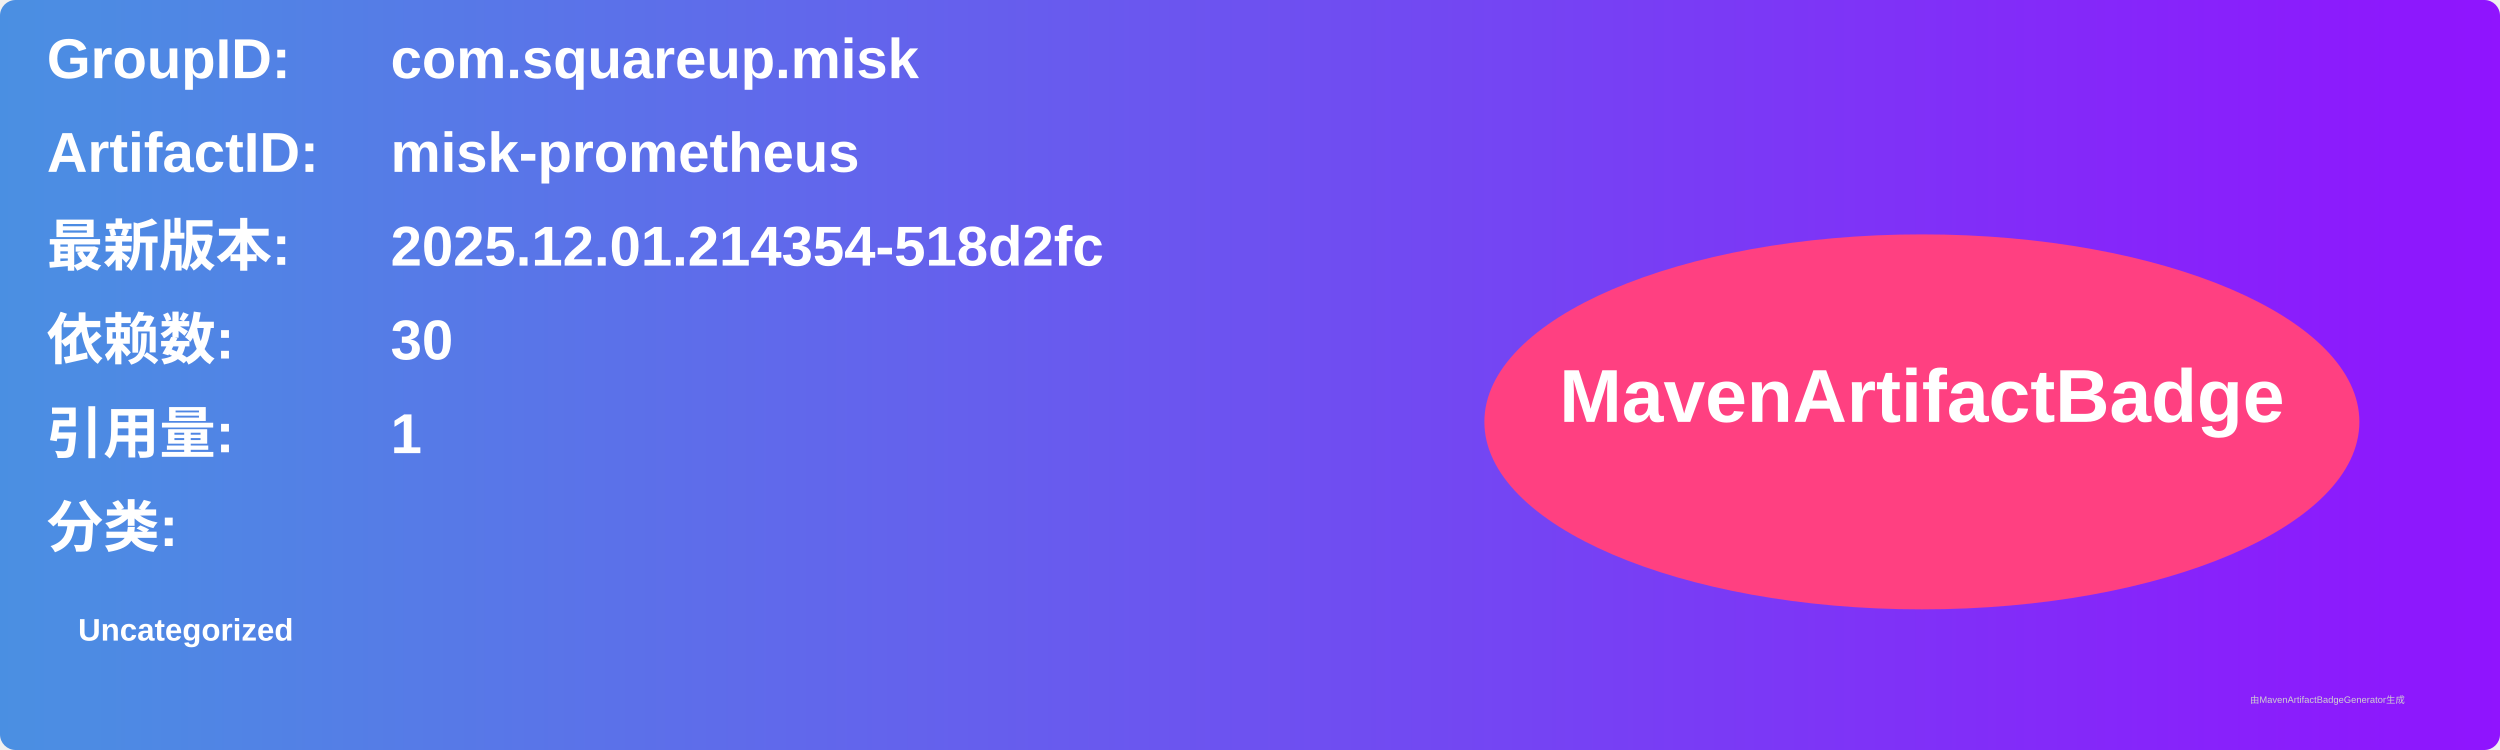
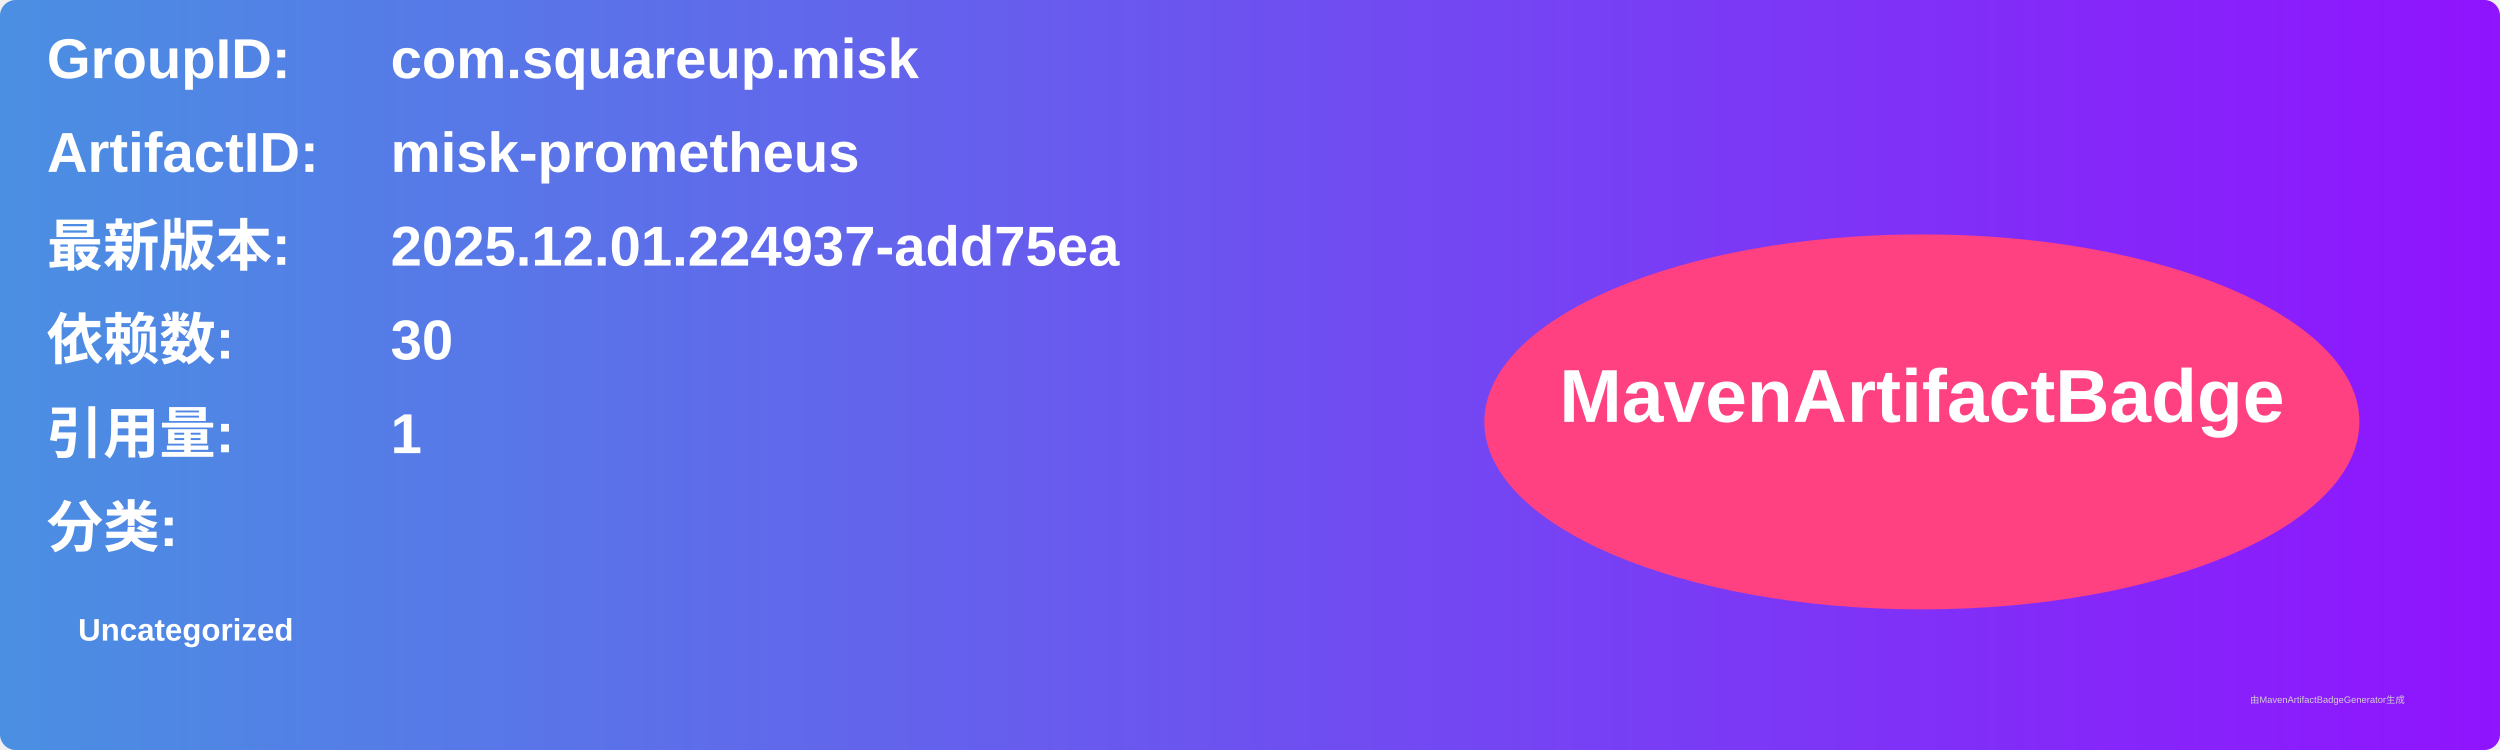
<svg xmlns="http://www.w3.org/2000/svg" width="800" height="240" viewBox="0 0 800 240">
  <linearGradient id="grad" x1="0%" y1="0%" x2="100%" y2="0%">
    <stop offset="0%" stop-color="#4a90e2" />
    <stop offset="100%" stop-color="#9013fe" />
  </linearGradient>
  <rect width="100%" height="100%" rx="5" ry="5" fill="url(#grad)" />
  <g transform="translate(15, 15)">
    <text x="0" y="10" font-family="Arial" font-size="18" fill="white" font-weight="bold" width="260">GroupID:</text>
    <text x="110" y="10" font-family="Arial" font-size="18" fill="white" font-weight="bold" width="460">com.squareup.misk</text>
    <text x="0" y="40" font-family="Arial" font-size="18" fill="white" font-weight="bold" width="260">ArtifactID:</text>
    <text x="110" y="40" font-family="Arial" font-size="18" fill="white" font-weight="bold" width="460">misk-prometheus</text>
    <text x="0" y="70" font-family="Arial" font-size="18" fill="white" font-weight="bold">最新版本:</text>
    <text x="110" y="70" font-family="Arial" font-size="18" fill="white" font-weight="bold">
-       <tspan font-weight="bold">2025.12.01.214354-518d2fc</tspan>
+       <tspan font-weight="bold">2025.12.01.224937-add75ea</tspan>
    </text>
    <text x="0" y="100" font-family="Arial" font-size="18" fill="white" font-weight="bold">依赖数: </text>
    <text x="110" y="100" font-family="Arial" font-size="18" fill="white">
      <tspan font-weight="bold">30</tspan>
    </text>
    <text x="0" y="130" font-family="Arial" font-size="18" fill="white" font-weight="bold">引用量: </text>
    <text x="110" y="130" font-family="Arial" font-size="18" fill="white">
      <tspan font-weight="bold">1</tspan>
    </text>
    <text x="0" y="160" font-family="Arial" font-size="18" fill="white" font-weight="bold">分类:</text>
    <text x="10" y="190" font-family="Arial" font-size="10" fill="white">
      <tspan font-weight="bold">Uncategorized</tspan>
    </text>
    <ellipse cx="600" cy="120" rx="140" ry="60" fill="#ff4081" />
    <text x="600" y="120" text-anchor="middle" font-family="Arial" font-size="24" fill="white" font-weight="bold">MavenArtifactBadge</text>
  </g>
  <text x="720" y="225" font-family="Arial" font-size="3" fill="#d0d0d0">由MavenArtifactBadgeGenerator生成</text>
</svg>
